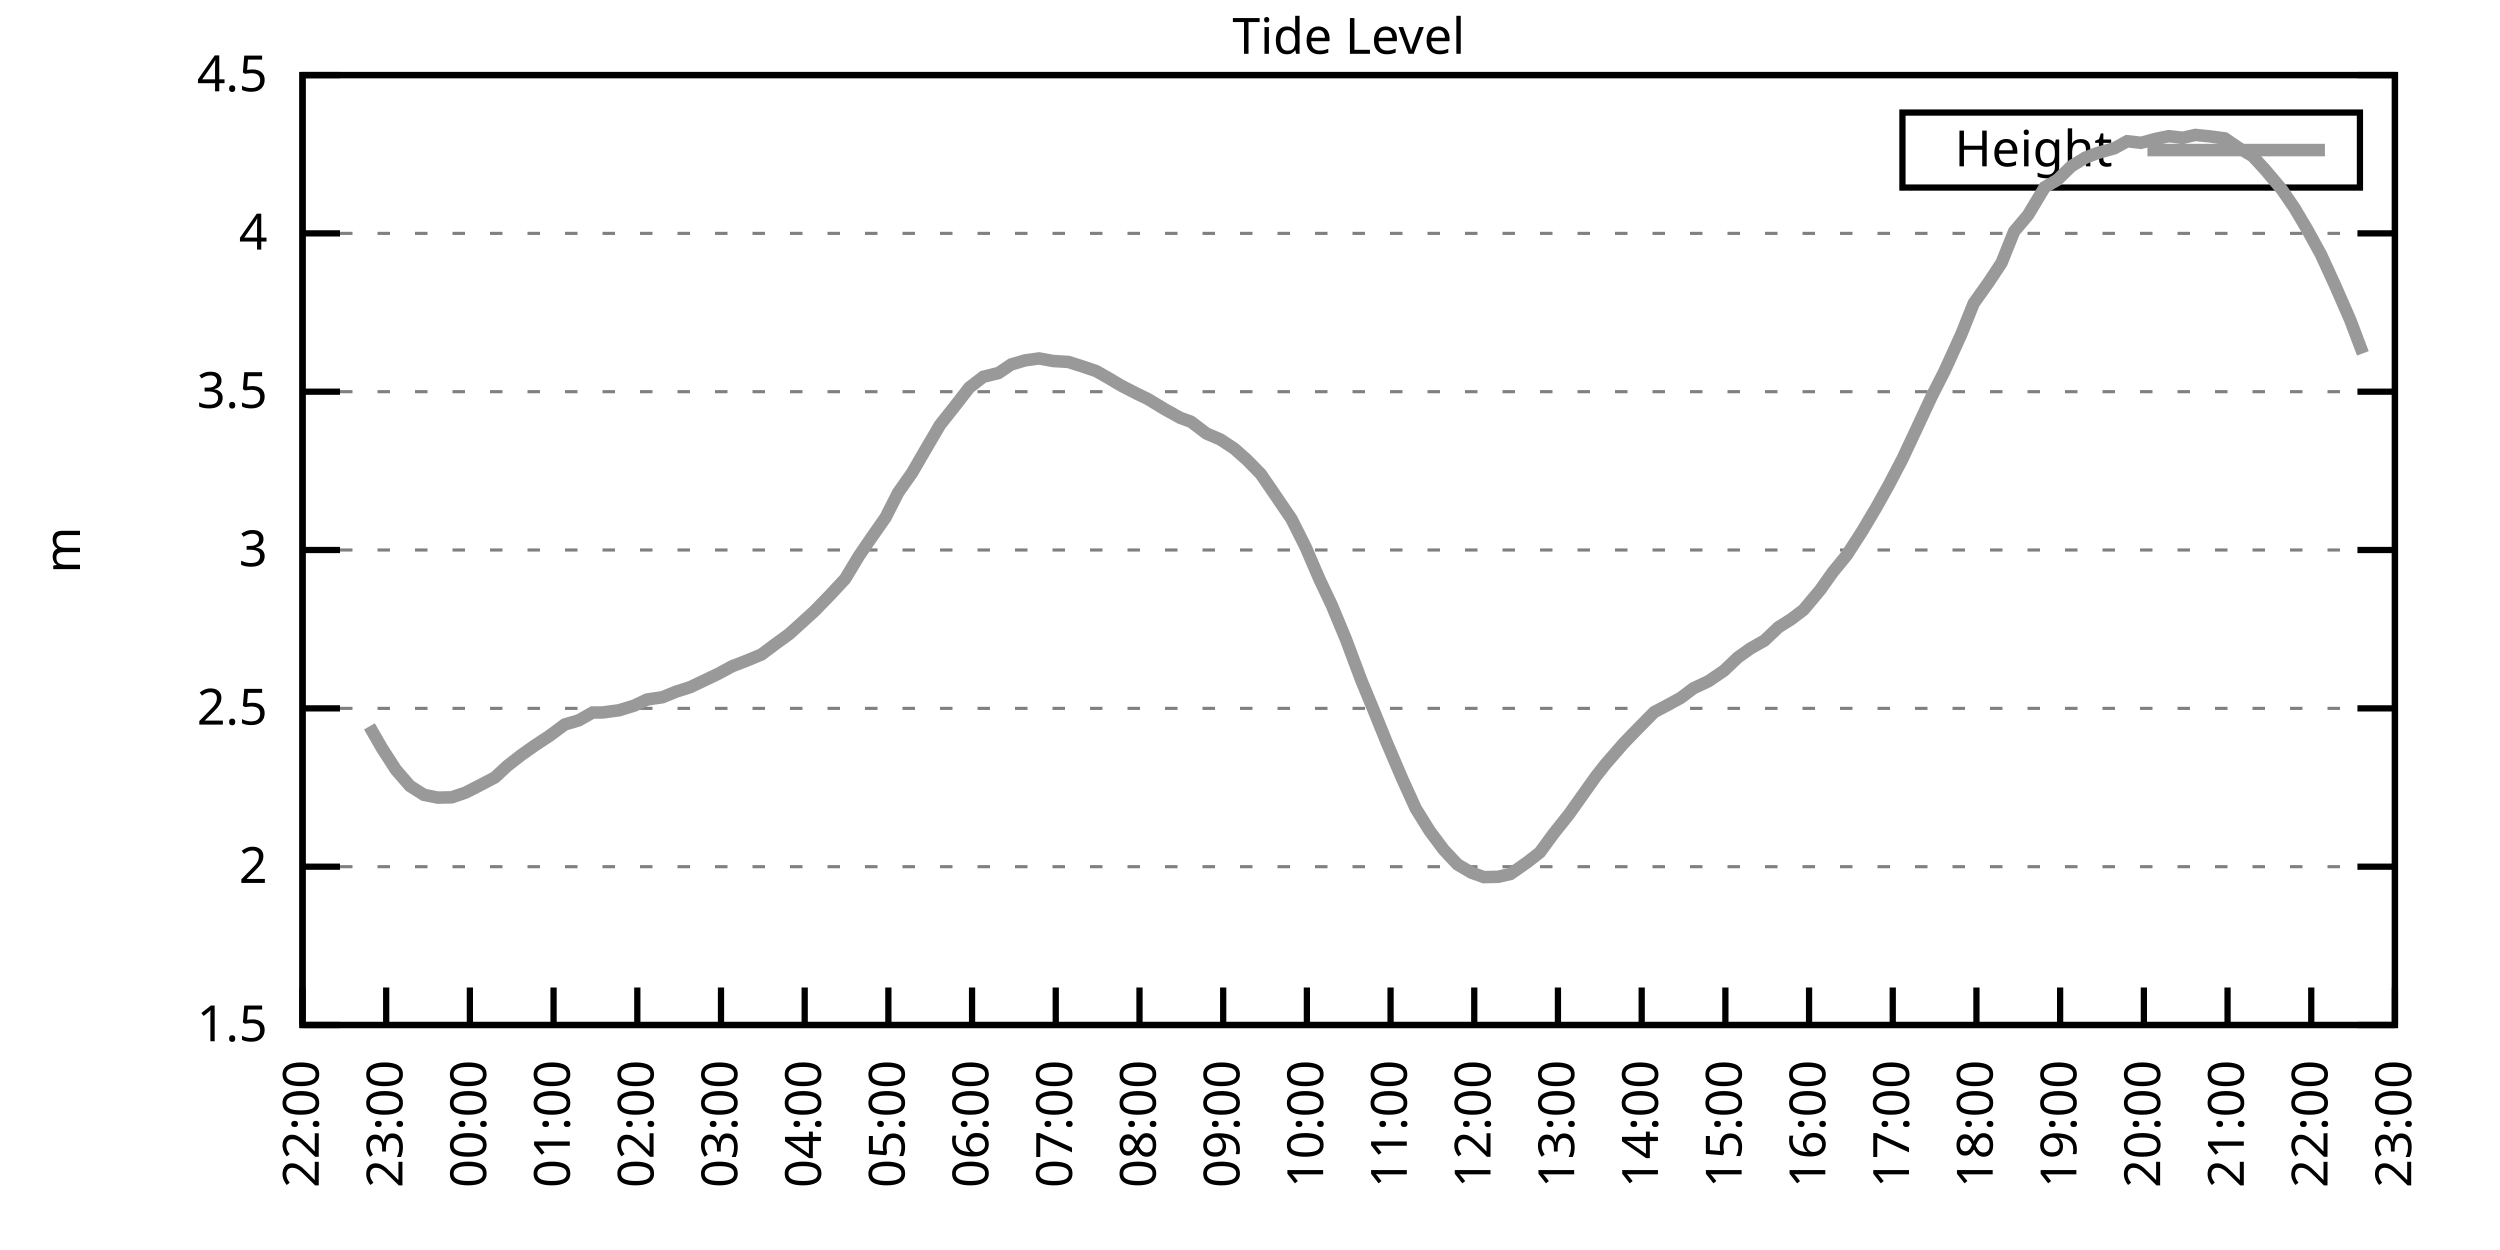
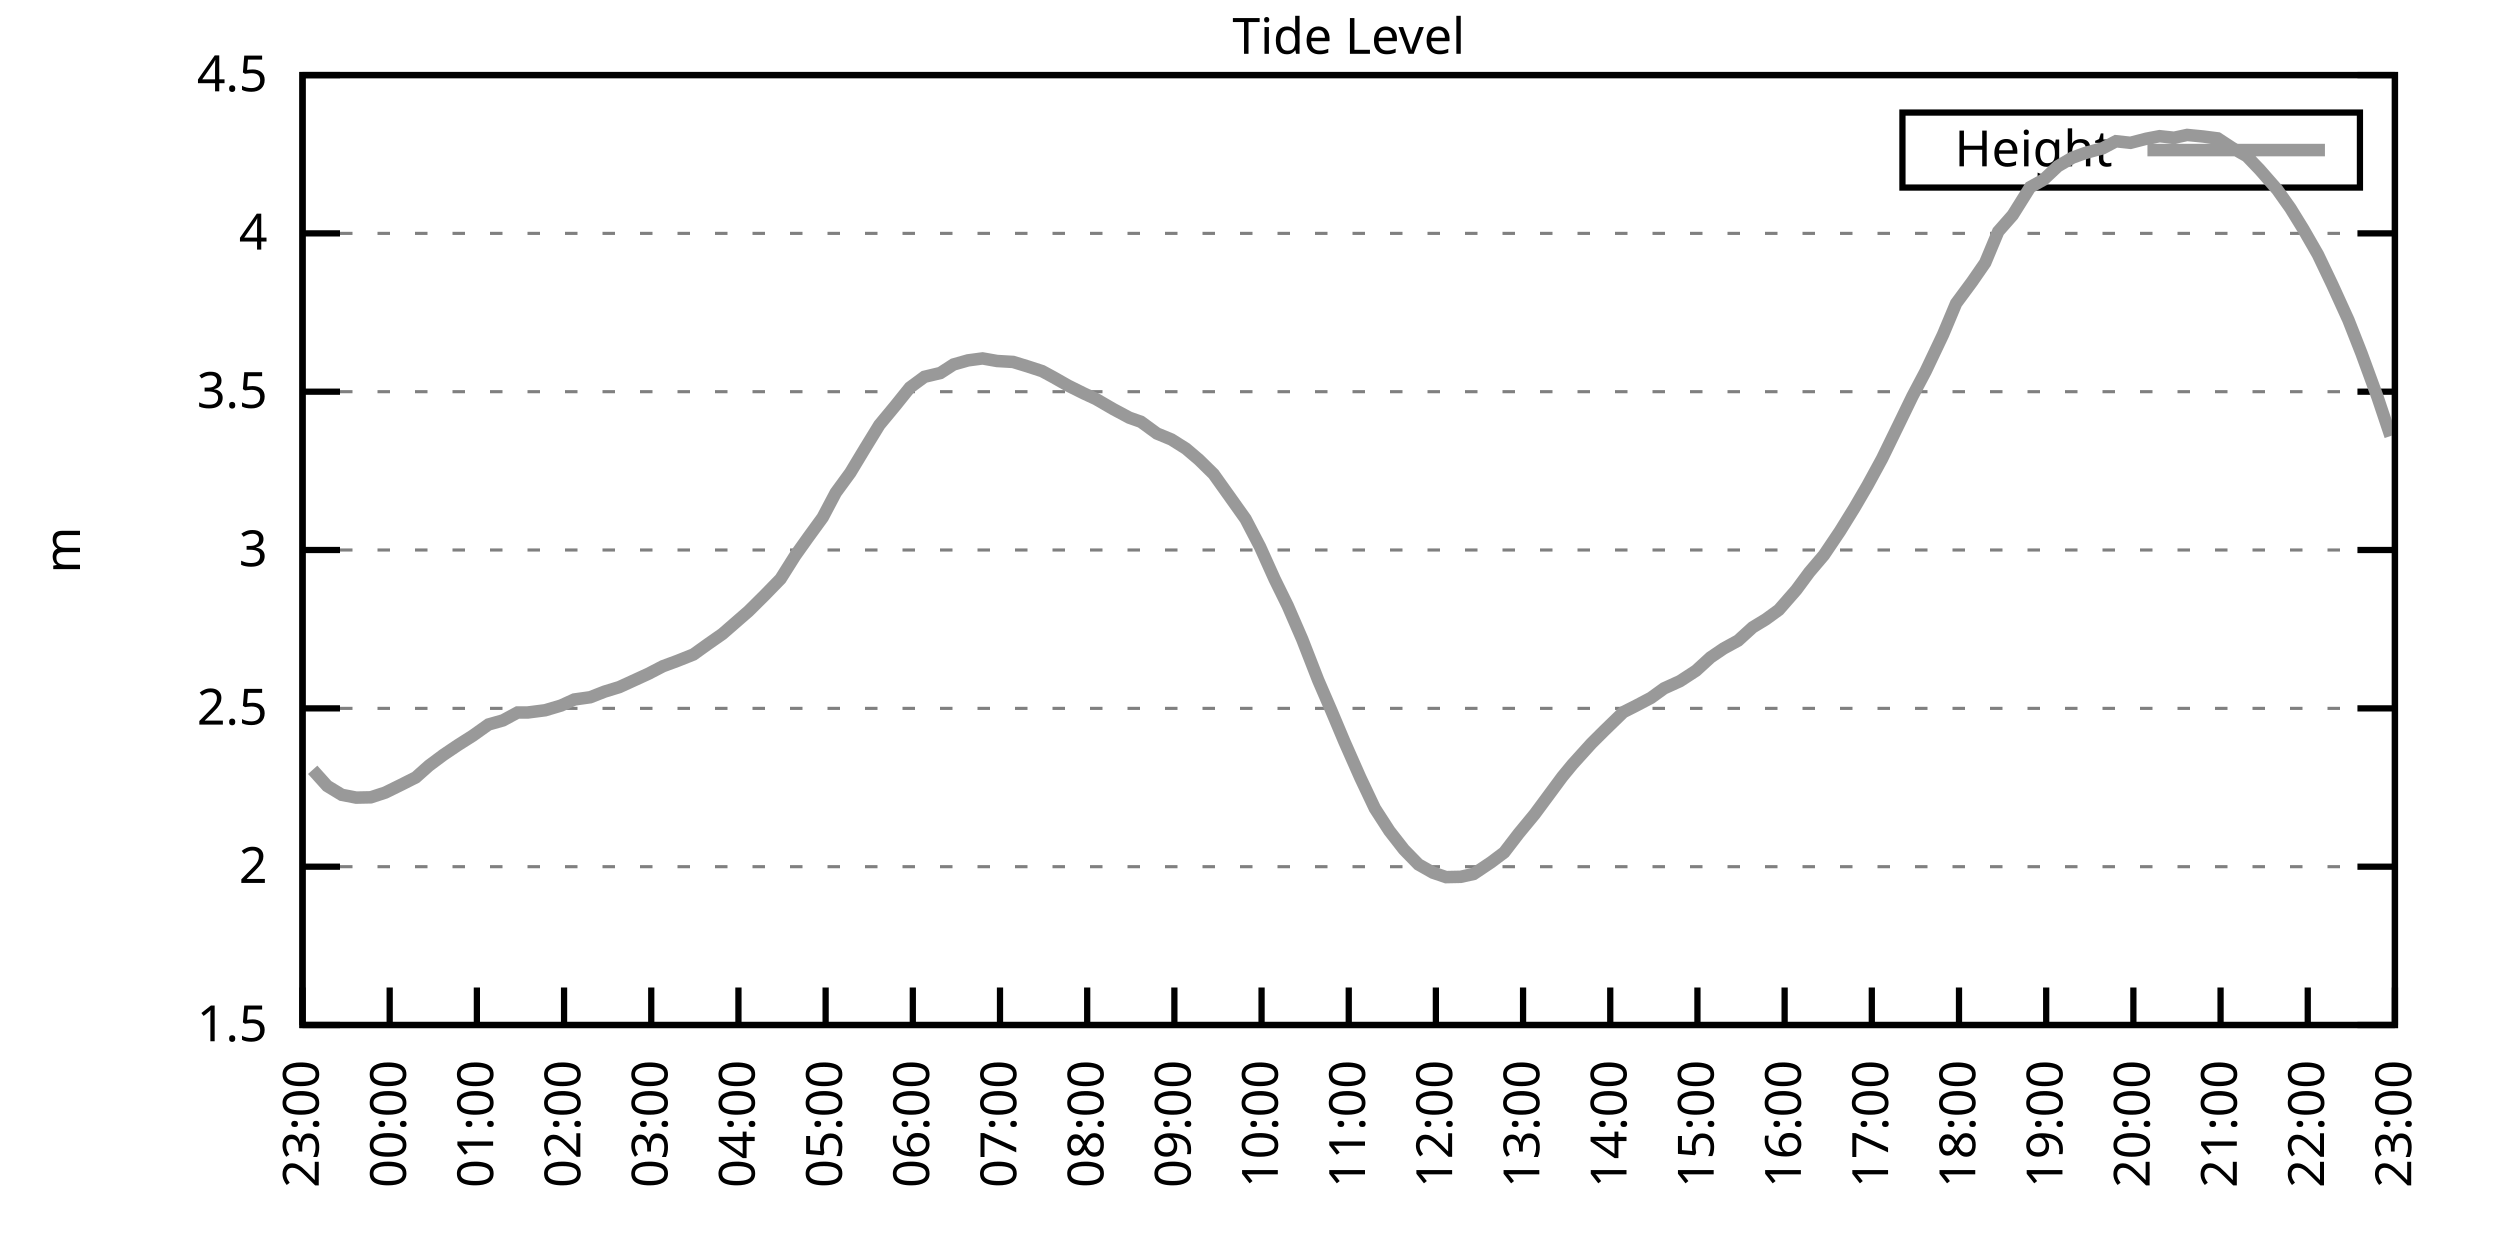
<svg xmlns="http://www.w3.org/2000/svg" xmlns:xlink="http://www.w3.org/1999/xlink" width="400" height="200" viewBox="0 0 400 200">
  <g id="gnuplot_canvas">
    <rect x="0" y="0" width="400" height="200" fill="none" />
    <defs>
      <circle id="gpDot" r="0.5" stroke-width="0.5" stroke="currentColor" />
      <path id="gpPt0" stroke-width="0.333" stroke="currentColor" d="M-1,0 h2 M0,-1 v2" />
      <path id="gpPt1" stroke-width="0.333" stroke="currentColor" d="M-1,-1 L1,1 M1,-1 L-1,1" />
      <path id="gpPt2" stroke-width="0.333" stroke="currentColor" d="M-1,0 L1,0 M0,-1 L0,1 M-1,-1 L1,1 M-1,1 L1,-1" />
      <rect id="gpPt3" stroke-width="0.333" stroke="currentColor" x="-1" y="-1" width="2" height="2" />
      <rect id="gpPt4" stroke-width="0.333" stroke="currentColor" fill="currentColor" x="-1" y="-1" width="2" height="2" />
      <circle id="gpPt5" stroke-width="0.333" stroke="currentColor" cx="0" cy="0" r="1" />
      <use xlink:href="#gpPt5" id="gpPt6" fill="currentColor" stroke="none" />
      <path id="gpPt7" stroke-width="0.333" stroke="currentColor" d="M0,-1.33 L-1.33,0.67 L1.33,0.67 z" />
      <use xlink:href="#gpPt7" id="gpPt8" fill="currentColor" stroke="none" />
      <use xlink:href="#gpPt7" id="gpPt9" stroke="currentColor" transform="rotate(180)" />
      <use xlink:href="#gpPt9" id="gpPt10" fill="currentColor" stroke="none" />
      <use xlink:href="#gpPt3" id="gpPt11" stroke="currentColor" transform="rotate(45)" />
      <use xlink:href="#gpPt11" id="gpPt12" fill="currentColor" stroke="none" />
      <path id="gpPt13" stroke-width="0.333" stroke="currentColor" d="M0,1.330 L1.265,0.411 L0.782,-1.067 L-0.782,-1.076 L-1.265,0.411 z" />
      <use xlink:href="#gpPt13" id="gpPt14" fill="currentColor" stroke="none" />
      <filter id="textbox" filterUnits="objectBoundingBox" x="0" y="0" height="1" width="1">
        <feFlood flood-color="white" flood-opacity="1" result="bgnd" />
        <feComposite in="SourceGraphic" in2="bgnd" operator="atop" />
      </filter>
      <filter id="greybox" filterUnits="objectBoundingBox" x="0" y="0" height="1" width="1">
        <feFlood flood-color="lightgrey" flood-opacity="1" result="grey" />
        <feComposite in="SourceGraphic" in2="grey" operator="atop" />
      </filter>
    </defs>
    <g fill="none" color="white" stroke="currentColor" stroke-width="1.00" stroke-linecap="butt" stroke-linejoin="miter">
</g>
    <g fill="none" color="black" stroke="currentColor" stroke-width="1.00" stroke-linecap="butt" stroke-linejoin="miter">
      <g stroke="none" shape-rendering="crispEdges">
        <polygon fill="rgb(255, 255, 255)" points="48.40,164.00 383.18,164.00 383.18,12.02 48.40,12.02 " />
      </g>
    </g>
    <g fill="none" color="black" stroke="currentColor" stroke-width="1.00" stroke-linecap="butt" stroke-linejoin="miter">
</g>
    <g fill="none" color="black" stroke="black" stroke-width="0.50" stroke-linecap="butt" stroke-linejoin="miter">
</g>
    <g fill="none" color="gray" stroke="currentColor" stroke-width="0.50" stroke-linecap="butt" stroke-linejoin="miter">
      <path stroke="gray" stroke-dasharray="2,4" class="gridline" d="M48.40,164.00 L383.19,164.00  " />
    </g>
    <g fill="none" color="gray" stroke="gray" stroke-width="1.00" stroke-linecap="butt" stroke-linejoin="miter">
</g>
    <g fill="none" color="black" stroke="currentColor" stroke-width="1.00" stroke-linecap="butt" stroke-linejoin="miter">
      <path stroke="black" d="M48.40,164.00 L54.40,164.00 M383.19,164.00 L377.19,164.00  " />
      <g transform="translate(42.80,166.60)" stroke="none" fill="black" font-family="Sans" font-size="8.00" text-anchor="end">
        <text>
          <tspan font-family="Sans"> 1.5</tspan>
        </text>
      </g>
    </g>
    <g fill="none" color="black" stroke="currentColor" stroke-width="1.00" stroke-linecap="butt" stroke-linejoin="miter">
</g>
    <g fill="none" color="black" stroke="black" stroke-width="0.50" stroke-linecap="butt" stroke-linejoin="miter">
</g>
    <g fill="none" color="gray" stroke="currentColor" stroke-width="0.50" stroke-linecap="butt" stroke-linejoin="miter">
      <path stroke="gray" stroke-dasharray="2,4" class="gridline" d="M48.40,138.67 L383.19,138.67  " />
    </g>
    <g fill="none" color="gray" stroke="gray" stroke-width="1.00" stroke-linecap="butt" stroke-linejoin="miter">
</g>
    <g fill="none" color="black" stroke="currentColor" stroke-width="1.00" stroke-linecap="butt" stroke-linejoin="miter">
      <path stroke="black" d="M48.40,138.67 L54.40,138.67 M383.19,138.67 L377.19,138.67  " />
      <g transform="translate(42.80,141.27)" stroke="none" fill="black" font-family="Sans" font-size="8.00" text-anchor="end">
        <text>
          <tspan font-family="Sans"> 2</tspan>
        </text>
      </g>
    </g>
    <g fill="none" color="black" stroke="currentColor" stroke-width="1.00" stroke-linecap="butt" stroke-linejoin="miter">
</g>
    <g fill="none" color="black" stroke="black" stroke-width="0.50" stroke-linecap="butt" stroke-linejoin="miter">
</g>
    <g fill="none" color="gray" stroke="currentColor" stroke-width="0.50" stroke-linecap="butt" stroke-linejoin="miter">
      <path stroke="gray" stroke-dasharray="2,4" class="gridline" d="M48.40,113.34 L383.19,113.34  " />
    </g>
    <g fill="none" color="gray" stroke="gray" stroke-width="1.00" stroke-linecap="butt" stroke-linejoin="miter">
</g>
    <g fill="none" color="black" stroke="currentColor" stroke-width="1.00" stroke-linecap="butt" stroke-linejoin="miter">
      <path stroke="black" d="M48.40,113.34 L54.40,113.34 M383.19,113.34 L377.19,113.34  " />
      <g transform="translate(42.80,115.94)" stroke="none" fill="black" font-family="Sans" font-size="8.00" text-anchor="end">
        <text>
          <tspan font-family="Sans"> 2.5</tspan>
        </text>
      </g>
    </g>
    <g fill="none" color="black" stroke="currentColor" stroke-width="1.00" stroke-linecap="butt" stroke-linejoin="miter">
</g>
    <g fill="none" color="black" stroke="black" stroke-width="0.50" stroke-linecap="butt" stroke-linejoin="miter">
</g>
    <g fill="none" color="gray" stroke="currentColor" stroke-width="0.50" stroke-linecap="butt" stroke-linejoin="miter">
      <path stroke="gray" stroke-dasharray="2,4" class="gridline" d="M48.40,88.00 L383.19,88.00  " />
    </g>
    <g fill="none" color="gray" stroke="gray" stroke-width="1.00" stroke-linecap="butt" stroke-linejoin="miter">
</g>
    <g fill="none" color="black" stroke="currentColor" stroke-width="1.00" stroke-linecap="butt" stroke-linejoin="miter">
      <path stroke="black" d="M48.40,88.00 L54.40,88.00 M383.19,88.00 L377.19,88.00  " />
      <g transform="translate(42.80,90.60)" stroke="none" fill="black" font-family="Sans" font-size="8.00" text-anchor="end">
        <text>
          <tspan font-family="Sans"> 3</tspan>
        </text>
      </g>
    </g>
    <g fill="none" color="black" stroke="currentColor" stroke-width="1.00" stroke-linecap="butt" stroke-linejoin="miter">
</g>
    <g fill="none" color="black" stroke="black" stroke-width="0.50" stroke-linecap="butt" stroke-linejoin="miter">
</g>
    <g fill="none" color="gray" stroke="currentColor" stroke-width="0.50" stroke-linecap="butt" stroke-linejoin="miter">
      <path stroke="gray" stroke-dasharray="2,4" class="gridline" d="M48.40,62.67 L383.19,62.67  " />
    </g>
    <g fill="none" color="gray" stroke="gray" stroke-width="1.00" stroke-linecap="butt" stroke-linejoin="miter">
</g>
    <g fill="none" color="black" stroke="currentColor" stroke-width="1.00" stroke-linecap="butt" stroke-linejoin="miter">
      <path stroke="black" d="M48.40,62.67 L54.40,62.67 M383.19,62.67 L377.19,62.67  " />
      <g transform="translate(42.80,65.27)" stroke="none" fill="black" font-family="Sans" font-size="8.00" text-anchor="end">
        <text>
          <tspan font-family="Sans"> 3.5</tspan>
        </text>
      </g>
    </g>
    <g fill="none" color="black" stroke="currentColor" stroke-width="1.00" stroke-linecap="butt" stroke-linejoin="miter">
</g>
    <g fill="none" color="black" stroke="black" stroke-width="0.50" stroke-linecap="butt" stroke-linejoin="miter">
</g>
    <g fill="none" color="gray" stroke="currentColor" stroke-width="0.50" stroke-linecap="butt" stroke-linejoin="miter">
      <path stroke="gray" stroke-dasharray="2,4" class="gridline" d="M48.40,37.34 L383.19,37.34  " />
    </g>
    <g fill="none" color="gray" stroke="gray" stroke-width="1.00" stroke-linecap="butt" stroke-linejoin="miter">
</g>
    <g fill="none" color="black" stroke="currentColor" stroke-width="1.00" stroke-linecap="butt" stroke-linejoin="miter">
      <path stroke="black" d="M48.40,37.34 L54.40,37.34 M383.19,37.34 L377.19,37.34  " />
      <g transform="translate(42.80,39.94)" stroke="none" fill="black" font-family="Sans" font-size="8.00" text-anchor="end">
        <text>
          <tspan font-family="Sans"> 4</tspan>
        </text>
      </g>
    </g>
    <g fill="none" color="black" stroke="currentColor" stroke-width="1.00" stroke-linecap="butt" stroke-linejoin="miter">
</g>
    <g fill="none" color="black" stroke="black" stroke-width="0.50" stroke-linecap="butt" stroke-linejoin="miter">
</g>
    <g fill="none" color="gray" stroke="currentColor" stroke-width="0.50" stroke-linecap="butt" stroke-linejoin="miter">
      <path stroke="gray" stroke-dasharray="2,4" class="gridline" d="M48.40,12.01 L383.19,12.01  " />
    </g>
    <g fill="none" color="gray" stroke="gray" stroke-width="1.00" stroke-linecap="butt" stroke-linejoin="miter">
</g>
    <g fill="none" color="black" stroke="currentColor" stroke-width="1.00" stroke-linecap="butt" stroke-linejoin="miter">
      <path stroke="black" d="M48.40,12.01 L54.40,12.01 M383.19,12.01 L377.19,12.01  " />
      <g transform="translate(42.80,14.61)" stroke="none" fill="black" font-family="Sans" font-size="8.00" text-anchor="end">
        <text>
          <tspan font-family="Sans"> 4.5</tspan>
        </text>
      </g>
    </g>
    <g fill="none" color="black" stroke="currentColor" stroke-width="1.00" stroke-linecap="butt" stroke-linejoin="miter">
      <path stroke="black" d="M48.40,164.00 L48.40,158.00  " />
      <g transform="translate(51.00,169.60) rotate(270.00)" stroke="none" fill="black" font-family="Sans" font-size="8.00" text-anchor="end">
        <text>
-           <tspan font-family="Sans">22:00</tspan>
-         </text>
-       </g>
-     </g>
-     <g fill="none" color="black" stroke="currentColor" stroke-width="1.00" stroke-linecap="butt" stroke-linejoin="miter">
-       <path stroke="black" d="M61.79,164.00 L61.79,158.00  " />
-       <g transform="translate(64.39,169.60) rotate(270.00)" stroke="none" fill="black" font-family="Sans" font-size="8.00" text-anchor="end">
-         <text>
          <tspan font-family="Sans">23:00</tspan>
        </text>
      </g>
    </g>
    <g fill="none" color="black" stroke="currentColor" stroke-width="1.00" stroke-linecap="butt" stroke-linejoin="miter">
-       <path stroke="black" d="M75.18,164.00 L75.18,158.00  " />
-       <g transform="translate(77.78,169.60) rotate(270.00)" stroke="none" fill="black" font-family="Sans" font-size="8.00" text-anchor="end">
+       <path stroke="black" d="M62.35,164.00 L62.35,158.00  " />
+       <g transform="translate(64.95,169.60) rotate(270.00)" stroke="none" fill="black" font-family="Sans" font-size="8.00" text-anchor="end">
        <text>
          <tspan font-family="Sans">00:00</tspan>
        </text>
      </g>
    </g>
    <g fill="none" color="black" stroke="currentColor" stroke-width="1.00" stroke-linecap="butt" stroke-linejoin="miter">
-       <path stroke="black" d="M88.57,164.00 L88.57,158.00  " />
-       <g transform="translate(91.17,169.60) rotate(270.00)" stroke="none" fill="black" font-family="Sans" font-size="8.00" text-anchor="end">
+       <path stroke="black" d="M76.30,164.00 L76.30,158.00  " />
+       <g transform="translate(78.90,169.60) rotate(270.00)" stroke="none" fill="black" font-family="Sans" font-size="8.00" text-anchor="end">
        <text>
          <tspan font-family="Sans">01:00</tspan>
        </text>
      </g>
    </g>
    <g fill="none" color="black" stroke="currentColor" stroke-width="1.00" stroke-linecap="butt" stroke-linejoin="miter">
-       <path stroke="black" d="M101.97,164.00 L101.97,158.00  " />
-       <g transform="translate(104.57,169.60) rotate(270.00)" stroke="none" fill="black" font-family="Sans" font-size="8.00" text-anchor="end">
+       <path stroke="black" d="M90.25,164.00 L90.25,158.00  " />
+       <g transform="translate(92.85,169.60) rotate(270.00)" stroke="none" fill="black" font-family="Sans" font-size="8.00" text-anchor="end">
        <text>
          <tspan font-family="Sans">02:00</tspan>
        </text>
      </g>
    </g>
    <g fill="none" color="black" stroke="currentColor" stroke-width="1.00" stroke-linecap="butt" stroke-linejoin="miter">
-       <path stroke="black" d="M115.36,164.00 L115.36,158.00  " />
-       <g transform="translate(117.96,169.60) rotate(270.00)" stroke="none" fill="black" font-family="Sans" font-size="8.00" text-anchor="end">
+       <path stroke="black" d="M104.20,164.00 L104.20,158.00  " />
+       <g transform="translate(106.80,169.60) rotate(270.00)" stroke="none" fill="black" font-family="Sans" font-size="8.00" text-anchor="end">
        <text>
          <tspan font-family="Sans">03:00</tspan>
        </text>
      </g>
    </g>
    <g fill="none" color="black" stroke="currentColor" stroke-width="1.00" stroke-linecap="butt" stroke-linejoin="miter">
-       <path stroke="black" d="M128.75,164.00 L128.75,158.00  " />
-       <g transform="translate(131.35,169.60) rotate(270.00)" stroke="none" fill="black" font-family="Sans" font-size="8.00" text-anchor="end">
+       <path stroke="black" d="M118.15,164.00 L118.15,158.00  " />
+       <g transform="translate(120.75,169.60) rotate(270.00)" stroke="none" fill="black" font-family="Sans" font-size="8.00" text-anchor="end">
        <text>
          <tspan font-family="Sans">04:00</tspan>
        </text>
      </g>
    </g>
    <g fill="none" color="black" stroke="currentColor" stroke-width="1.00" stroke-linecap="butt" stroke-linejoin="miter">
-       <path stroke="black" d="M142.14,164.00 L142.14,158.00  " />
-       <g transform="translate(144.74,169.60) rotate(270.00)" stroke="none" fill="black" font-family="Sans" font-size="8.00" text-anchor="end">
+       <path stroke="black" d="M132.10,164.00 L132.10,158.00  " />
+       <g transform="translate(134.70,169.60) rotate(270.00)" stroke="none" fill="black" font-family="Sans" font-size="8.00" text-anchor="end">
        <text>
          <tspan font-family="Sans">05:00</tspan>
        </text>
      </g>
    </g>
    <g fill="none" color="black" stroke="currentColor" stroke-width="1.00" stroke-linecap="butt" stroke-linejoin="miter">
-       <path stroke="black" d="M155.53,164.00 L155.53,158.00  " />
-       <g transform="translate(158.13,169.60) rotate(270.00)" stroke="none" fill="black" font-family="Sans" font-size="8.00" text-anchor="end">
+       <path stroke="black" d="M146.05,164.00 L146.05,158.00  " />
+       <g transform="translate(148.65,169.60) rotate(270.00)" stroke="none" fill="black" font-family="Sans" font-size="8.00" text-anchor="end">
        <text>
          <tspan font-family="Sans">06:00</tspan>
        </text>
      </g>
    </g>
    <g fill="none" color="black" stroke="currentColor" stroke-width="1.00" stroke-linecap="butt" stroke-linejoin="miter">
-       <path stroke="black" d="M168.92,164.00 L168.92,158.00  " />
-       <g transform="translate(171.52,169.60) rotate(270.00)" stroke="none" fill="black" font-family="Sans" font-size="8.00" text-anchor="end">
+       <path stroke="black" d="M160.00,164.00 L160.00,158.00  " />
+       <g transform="translate(162.60,169.60) rotate(270.00)" stroke="none" fill="black" font-family="Sans" font-size="8.00" text-anchor="end">
        <text>
          <tspan font-family="Sans">07:00</tspan>
        </text>
      </g>
    </g>
    <g fill="none" color="black" stroke="currentColor" stroke-width="1.00" stroke-linecap="butt" stroke-linejoin="miter">
-       <path stroke="black" d="M182.32,164.00 L182.32,158.00  " />
-       <g transform="translate(184.92,169.60) rotate(270.00)" stroke="none" fill="black" font-family="Sans" font-size="8.00" text-anchor="end">
+       <path stroke="black" d="M173.95,164.00 L173.95,158.00  " />
+       <g transform="translate(176.55,169.60) rotate(270.00)" stroke="none" fill="black" font-family="Sans" font-size="8.00" text-anchor="end">
        <text>
          <tspan font-family="Sans">08:00</tspan>
        </text>
      </g>
    </g>
    <g fill="none" color="black" stroke="currentColor" stroke-width="1.00" stroke-linecap="butt" stroke-linejoin="miter">
-       <path stroke="black" d="M195.71,164.00 L195.71,158.00  " />
-       <g transform="translate(198.31,169.60) rotate(270.00)" stroke="none" fill="black" font-family="Sans" font-size="8.00" text-anchor="end">
+       <path stroke="black" d="M187.90,164.00 L187.90,158.00  " />
+       <g transform="translate(190.50,169.60) rotate(270.00)" stroke="none" fill="black" font-family="Sans" font-size="8.00" text-anchor="end">
        <text>
          <tspan font-family="Sans">09:00</tspan>
        </text>
      </g>
    </g>
    <g fill="none" color="black" stroke="currentColor" stroke-width="1.00" stroke-linecap="butt" stroke-linejoin="miter">
-       <path stroke="black" d="M209.10,164.00 L209.10,158.00  " />
-       <g transform="translate(211.70,169.60) rotate(270.00)" stroke="none" fill="black" font-family="Sans" font-size="8.00" text-anchor="end">
+       <path stroke="black" d="M201.85,164.00 L201.85,158.00  " />
+       <g transform="translate(204.45,169.60) rotate(270.00)" stroke="none" fill="black" font-family="Sans" font-size="8.00" text-anchor="end">
        <text>
          <tspan font-family="Sans">10:00</tspan>
        </text>
      </g>
    </g>
    <g fill="none" color="black" stroke="currentColor" stroke-width="1.00" stroke-linecap="butt" stroke-linejoin="miter">
-       <path stroke="black" d="M222.49,164.00 L222.49,158.00  " />
-       <g transform="translate(225.09,169.60) rotate(270.00)" stroke="none" fill="black" font-family="Sans" font-size="8.00" text-anchor="end">
+       <path stroke="black" d="M215.80,164.00 L215.80,158.00  " />
+       <g transform="translate(218.40,169.60) rotate(270.00)" stroke="none" fill="black" font-family="Sans" font-size="8.00" text-anchor="end">
        <text>
          <tspan font-family="Sans">11:00</tspan>
        </text>
      </g>
    </g>
    <g fill="none" color="black" stroke="currentColor" stroke-width="1.00" stroke-linecap="butt" stroke-linejoin="miter">
-       <path stroke="black" d="M235.88,164.00 L235.88,158.00  " />
-       <g transform="translate(238.48,169.60) rotate(270.00)" stroke="none" fill="black" font-family="Sans" font-size="8.00" text-anchor="end">
+       <path stroke="black" d="M229.74,164.00 L229.74,158.00  " />
+       <g transform="translate(232.34,169.60) rotate(270.00)" stroke="none" fill="black" font-family="Sans" font-size="8.00" text-anchor="end">
        <text>
          <tspan font-family="Sans">12:00</tspan>
        </text>
      </g>
    </g>
    <g fill="none" color="black" stroke="currentColor" stroke-width="1.00" stroke-linecap="butt" stroke-linejoin="miter">
-       <path stroke="black" d="M249.27,164.00 L249.27,158.00  " />
-       <g transform="translate(251.87,169.60) rotate(270.00)" stroke="none" fill="black" font-family="Sans" font-size="8.00" text-anchor="end">
+       <path stroke="black" d="M243.69,164.00 L243.69,158.00  " />
+       <g transform="translate(246.29,169.60) rotate(270.00)" stroke="none" fill="black" font-family="Sans" font-size="8.00" text-anchor="end">
        <text>
          <tspan font-family="Sans">13:00</tspan>
        </text>
      </g>
    </g>
    <g fill="none" color="black" stroke="currentColor" stroke-width="1.00" stroke-linecap="butt" stroke-linejoin="miter">
-       <path stroke="black" d="M262.67,164.00 L262.67,158.00  " />
-       <g transform="translate(265.27,169.60) rotate(270.00)" stroke="none" fill="black" font-family="Sans" font-size="8.00" text-anchor="end">
+       <path stroke="black" d="M257.64,164.00 L257.64,158.00  " />
+       <g transform="translate(260.24,169.60) rotate(270.00)" stroke="none" fill="black" font-family="Sans" font-size="8.00" text-anchor="end">
        <text>
          <tspan font-family="Sans">14:00</tspan>
        </text>
      </g>
    </g>
    <g fill="none" color="black" stroke="currentColor" stroke-width="1.00" stroke-linecap="butt" stroke-linejoin="miter">
-       <path stroke="black" d="M276.06,164.00 L276.06,158.00  " />
-       <g transform="translate(278.66,169.60) rotate(270.00)" stroke="none" fill="black" font-family="Sans" font-size="8.00" text-anchor="end">
+       <path stroke="black" d="M271.59,164.00 L271.59,158.00  " />
+       <g transform="translate(274.19,169.60) rotate(270.00)" stroke="none" fill="black" font-family="Sans" font-size="8.00" text-anchor="end">
        <text>
          <tspan font-family="Sans">15:00</tspan>
        </text>
      </g>
    </g>
    <g fill="none" color="black" stroke="currentColor" stroke-width="1.00" stroke-linecap="butt" stroke-linejoin="miter">
-       <path stroke="black" d="M289.45,164.00 L289.45,158.00  " />
-       <g transform="translate(292.05,169.60) rotate(270.00)" stroke="none" fill="black" font-family="Sans" font-size="8.00" text-anchor="end">
+       <path stroke="black" d="M285.54,164.00 L285.54,158.00  " />
+       <g transform="translate(288.14,169.60) rotate(270.00)" stroke="none" fill="black" font-family="Sans" font-size="8.00" text-anchor="end">
        <text>
          <tspan font-family="Sans">16:00</tspan>
        </text>
      </g>
    </g>
    <g fill="none" color="black" stroke="currentColor" stroke-width="1.00" stroke-linecap="butt" stroke-linejoin="miter">
-       <path stroke="black" d="M302.84,164.00 L302.84,158.00  " />
-       <g transform="translate(305.44,169.60) rotate(270.00)" stroke="none" fill="black" font-family="Sans" font-size="8.00" text-anchor="end">
+       <path stroke="black" d="M299.49,164.00 L299.49,158.00  " />
+       <g transform="translate(302.09,169.60) rotate(270.00)" stroke="none" fill="black" font-family="Sans" font-size="8.00" text-anchor="end">
        <text>
          <tspan font-family="Sans">17:00</tspan>
        </text>
      </g>
    </g>
    <g fill="none" color="black" stroke="currentColor" stroke-width="1.00" stroke-linecap="butt" stroke-linejoin="miter">
-       <path stroke="black" d="M316.23,164.00 L316.23,158.00  " />
-       <g transform="translate(318.83,169.60) rotate(270.00)" stroke="none" fill="black" font-family="Sans" font-size="8.00" text-anchor="end">
+       <path stroke="black" d="M313.44,164.00 L313.44,158.00  " />
+       <g transform="translate(316.04,169.60) rotate(270.00)" stroke="none" fill="black" font-family="Sans" font-size="8.00" text-anchor="end">
        <text>
          <tspan font-family="Sans">18:00</tspan>
        </text>
      </g>
    </g>
    <g fill="none" color="black" stroke="currentColor" stroke-width="1.00" stroke-linecap="butt" stroke-linejoin="miter">
-       <path stroke="black" d="M329.62,164.00 L329.62,158.00  " />
-       <g transform="translate(332.22,169.60) rotate(270.00)" stroke="none" fill="black" font-family="Sans" font-size="8.00" text-anchor="end">
+       <path stroke="black" d="M327.39,164.00 L327.39,158.00  " />
+       <g transform="translate(329.99,169.60) rotate(270.00)" stroke="none" fill="black" font-family="Sans" font-size="8.00" text-anchor="end">
        <text>
          <tspan font-family="Sans">19:00</tspan>
        </text>
      </g>
    </g>
    <g fill="none" color="black" stroke="currentColor" stroke-width="1.00" stroke-linecap="butt" stroke-linejoin="miter">
-       <path stroke="black" d="M343.02,164.00 L343.02,158.00  " />
-       <g transform="translate(345.62,169.60) rotate(270.00)" stroke="none" fill="black" font-family="Sans" font-size="8.00" text-anchor="end">
+       <path stroke="black" d="M341.34,164.00 L341.34,158.00  " />
+       <g transform="translate(343.94,169.60) rotate(270.00)" stroke="none" fill="black" font-family="Sans" font-size="8.00" text-anchor="end">
        <text>
          <tspan font-family="Sans">20:00</tspan>
        </text>
      </g>
    </g>
    <g fill="none" color="black" stroke="currentColor" stroke-width="1.00" stroke-linecap="butt" stroke-linejoin="miter">
-       <path stroke="black" d="M356.41,164.00 L356.41,158.00  " />
-       <g transform="translate(359.01,169.60) rotate(270.00)" stroke="none" fill="black" font-family="Sans" font-size="8.00" text-anchor="end">
+       <path stroke="black" d="M355.29,164.00 L355.29,158.00  " />
+       <g transform="translate(357.89,169.60) rotate(270.00)" stroke="none" fill="black" font-family="Sans" font-size="8.00" text-anchor="end">
        <text>
          <tspan font-family="Sans">21:00</tspan>
        </text>
      </g>
    </g>
    <g fill="none" color="black" stroke="currentColor" stroke-width="1.00" stroke-linecap="butt" stroke-linejoin="miter">
-       <path stroke="black" d="M369.80,164.00 L369.80,158.00  " />
-       <g transform="translate(372.40,169.60) rotate(270.00)" stroke="none" fill="black" font-family="Sans" font-size="8.00" text-anchor="end">
+       <path stroke="black" d="M369.24,164.00 L369.24,158.00  " />
+       <g transform="translate(371.84,169.60) rotate(270.00)" stroke="none" fill="black" font-family="Sans" font-size="8.00" text-anchor="end">
        <text>
          <tspan font-family="Sans">22:00</tspan>
        </text>
      </g>
    </g>
    <g fill="none" color="black" stroke="currentColor" stroke-width="1.00" stroke-linecap="butt" stroke-linejoin="miter">
      <path stroke="black" d="M383.19,164.00 L383.19,158.00  " />
      <g transform="translate(385.79,169.60) rotate(270.00)" stroke="none" fill="black" font-family="Sans" font-size="8.00" text-anchor="end">
        <text>
          <tspan font-family="Sans">23:00</tspan>
        </text>
      </g>
    </g>
    <g fill="none" color="black" stroke="currentColor" stroke-width="1.00" stroke-linecap="butt" stroke-linejoin="miter">
</g>
    <g fill="none" color="black" stroke="currentColor" stroke-width="1.00" stroke-linecap="butt" stroke-linejoin="miter">
      <path stroke="black" d="M48.40,12.01 L48.40,164.00 L383.19,164.00 L383.19,12.01 L48.40,12.01 Z  " />
    </g>
    <g fill="none" color="black" stroke="currentColor" stroke-width="1.00" stroke-linecap="butt" stroke-linejoin="miter">
</g>
    <g fill="none" color="black" stroke="currentColor" stroke-width="1.00" stroke-linecap="butt" stroke-linejoin="miter">
      <path stroke="black" d="M304.39,30.01 L304.39,18.01 L377.59,18.01 L377.59,30.01 L304.39,30.01 Z  " />
    </g>
    <g id="Tide_level_plot_1">
      <g fill="none" color="white" stroke="black" stroke-width="2.00" stroke-linecap="butt" stroke-linejoin="miter">
</g>
      <g fill="none" color="black" stroke="currentColor" stroke-width="2.00" stroke-linecap="butt" stroke-linejoin="miter">
        <g transform="translate(337.99,26.61)" stroke="none" fill="black" font-family="Sans" font-size="8.00" text-anchor="end">
          <text>
            <tspan font-family="Sans">Height</tspan>
          </text>
        </g>
      </g>
      <g fill="none" color="black" stroke="currentColor" stroke-width="2.00" stroke-linecap="butt" stroke-linejoin="miter">
-         <path stroke="rgb(153, 153, 153)" d="M343.59,24.01 L371.99,24.01 M59.11,116.22 L61.12,119.72 L63.35,123.17 L65.59,125.75 L67.82,127.17 L70.05,127.62   L72.28,127.57 L74.51,126.81 L76.97,125.55 L79.20,124.38 L81.21,122.51 L83.44,120.78 L85.67,119.21 L87.91,117.74   L90.36,115.92 L92.59,115.26 L94.82,114.00 L96.39,114.00 L99.06,113.64 L101.52,112.88 L103.53,111.92 L105.98,111.56   L108.22,110.65 L110.45,109.94 L114.91,107.81 L117.14,106.60 L119.38,105.74 L121.83,104.72 L124.06,103.05 L126.29,101.43   L128.08,99.81 L130.31,97.78 L132.77,95.25 L135.22,92.62 L137.45,88.92 L139.46,85.98 L141.69,82.79 L143.70,78.83   L145.94,75.64 L148.17,71.79 L150.40,67.99 L152.85,64.90 L155.09,62.01 L157.32,60.29 L159.77,59.68 L161.78,58.32   L164.01,57.66 L166.25,57.35 L168.48,57.76 L170.93,57.91 L173.17,58.62 L175.40,59.38 L177.18,60.39 L179.41,61.71   L181.87,62.98 L183.66,63.84 L186.33,65.46 L188.79,66.83 L190.57,67.49 L193.03,69.36 L195.26,70.32 L197.49,71.79   L199.50,73.57 L201.73,75.85 L204.19,79.44 L206.64,83.04 L208.88,87.50 L211.11,92.67 L213.12,96.92 L215.35,102.29   L217.80,108.83 L219.81,113.69 L221.82,118.66 L224.28,124.43 L226.51,129.35 L228.74,132.94 L230.97,135.93 L233.20,138.31   L235.44,139.63 L237.44,140.34 L239.68,140.29 L241.69,139.83 L244.36,137.96 L246.37,136.39 L248.60,133.35 L251.06,130.26   L253.07,127.42 L255.30,124.28 L256.86,122.30 L259.76,118.96 L261.77,116.88 L264.67,113.94 L266.68,112.88 L268.92,111.66   L270.92,110.14 L273.38,108.98 L275.83,107.31 L278.07,105.18 L280.07,103.76 L282.31,102.49 L284.54,100.37 L286.55,99.10   L288.56,97.58 L291.23,94.39 L293.24,91.55 L295.48,88.82 L297.93,85.02 L300.16,81.27 L302.17,77.67 L304.40,73.41   L307.08,67.69 L309.09,63.38 L311.10,59.43 L313.78,53.55 L315.79,48.54 L318.24,45.09 L320.25,42.05 L322.26,37.04   L324.49,34.40 L327.17,29.94 L329.18,28.78 L331.41,26.60 L333.64,25.23 L335.65,24.47 L338.33,23.71 L340.34,22.60   L342.57,22.85 L345.02,22.19 L347.03,21.79 L349.26,22.04 L351.27,21.59 L353.73,21.84 L355.96,22.14 L358.19,23.66   L360.42,24.98 L362.43,27.16 L365.11,30.35 L367.12,33.29 L369.13,36.68 L371.36,40.74 L373.59,45.60 L376.05,51.22   L378.06,56.54  " />
+         <path stroke="rgb(153, 153, 153)" d="M343.59,24.01 L371.99,24.01 M50.03,123.17 L52.35,125.75 L54.68,127.17 L57.00,127.62 L59.33,127.57 L61.65,126.81   L64.21,125.55 L66.53,124.38 L68.63,122.51 L70.95,120.78 L73.28,119.21 L75.60,117.74 L78.16,115.92 L80.48,115.26   L82.81,114.00 L84.44,114.00 L87.23,113.64 L89.78,112.88 L91.88,111.92 L94.43,111.56 L96.76,110.65 L99.08,109.94   L103.73,107.81 L106.06,106.60 L108.38,105.74 L110.94,104.72 L113.27,103.05 L115.59,101.43 L117.45,99.81 L119.78,97.78   L122.33,95.25 L124.89,92.62 L127.22,88.92 L129.31,85.98 L131.63,82.79 L133.72,78.83 L136.05,75.64 L138.37,71.79   L140.70,67.99 L143.26,64.90 L145.58,62.01 L147.91,60.29 L150.46,59.68 L152.56,58.32 L154.88,57.66 L157.21,57.35   L159.53,57.76 L162.09,57.91 L164.41,58.62 L166.74,59.38 L168.60,60.39 L170.92,61.71 L173.48,62.98 L175.34,63.84   L178.13,65.46 L180.69,66.83 L182.55,67.49 L185.11,69.36 L187.43,70.32 L189.76,71.79 L191.85,73.57 L194.17,75.85   L196.73,79.44 L199.29,83.04 L201.61,87.50 L203.94,92.67 L206.03,96.92 L208.36,102.29 L210.91,108.83 L213.01,113.69   L215.10,118.66 L217.65,124.43 L219.98,129.35 L222.30,132.94 L224.63,135.93 L226.95,138.31 L229.28,139.63 L231.37,140.34   L233.70,140.29 L235.79,139.83 L238.58,137.96 L240.67,136.39 L243.00,133.35 L245.55,130.26 L247.65,127.42 L249.97,124.28   L251.60,122.30 L254.62,118.96 L256.71,116.88 L259.74,113.94 L261.83,112.88 L264.15,111.66 L266.25,110.14 L268.80,108.98   L271.36,107.31 L273.69,105.18 L275.78,103.76 L278.10,102.49 L280.43,100.37 L282.52,99.10 L284.61,97.58 L287.40,94.39   L289.50,91.55 L291.82,88.82 L294.38,85.02 L296.70,81.27 L298.80,77.67 L301.12,73.41 L303.91,67.69 L306.00,63.38   L308.09,59.43 L310.88,53.55 L312.98,48.54 L315.53,45.09 L317.63,42.05 L319.72,37.04 L322.04,34.40 L324.83,29.94   L326.93,28.78 L329.25,26.60 L331.58,25.23 L333.67,24.47 L336.46,23.71 L338.55,22.60 L340.88,22.85 L343.43,22.19   L345.53,21.79 L347.85,22.04 L349.94,21.59 L352.50,21.84 L354.83,22.14 L357.15,23.66 L359.48,24.98 L361.57,27.16   L364.36,30.35 L366.45,33.29 L368.54,36.68 L370.87,40.74 L373.19,45.60 L375.75,51.22 L377.84,56.54 L380.40,63.53   L382.49,69.77  " />
      </g>
    </g>
    <g fill="none" color="black" stroke="currentColor" stroke-width="2.00" stroke-linecap="butt" stroke-linejoin="miter">
</g>
    <g fill="none" color="black" stroke="black" stroke-width="1.00" stroke-linecap="butt" stroke-linejoin="miter">
</g>
    <g fill="none" color="black" stroke="currentColor" stroke-width="1.00" stroke-linecap="butt" stroke-linejoin="miter">
      <path stroke="black" d="M48.40,12.01 L48.40,164.00 L383.19,164.00 L383.19,12.01 L48.40,12.01 Z  " />
      <g transform="translate(12.80,88.01) rotate(270.00)" stroke="none" fill="black" font-family="Sans" font-size="8.00" text-anchor="middle">
        <text>
          <tspan font-family="Sans">m</tspan>
        </text>
      </g>
    </g>
    <g fill="none" color="black" stroke="currentColor" stroke-width="1.00" stroke-linecap="butt" stroke-linejoin="miter">
</g>
    <g fill="none" color="black" stroke="currentColor" stroke-width="1.00" stroke-linecap="butt" stroke-linejoin="miter">
      <g transform="translate(215.79,8.61)" stroke="none" fill="black" font-family="Sans" font-size="8.00" text-anchor="middle">
        <text>
          <tspan font-family="Sans">Tide Level</tspan>
        </text>
      </g>
    </g>
    <g fill="none" color="black" stroke="currentColor" stroke-width="1.00" stroke-linecap="butt" stroke-linejoin="miter">
</g>
  </g>
</svg>
